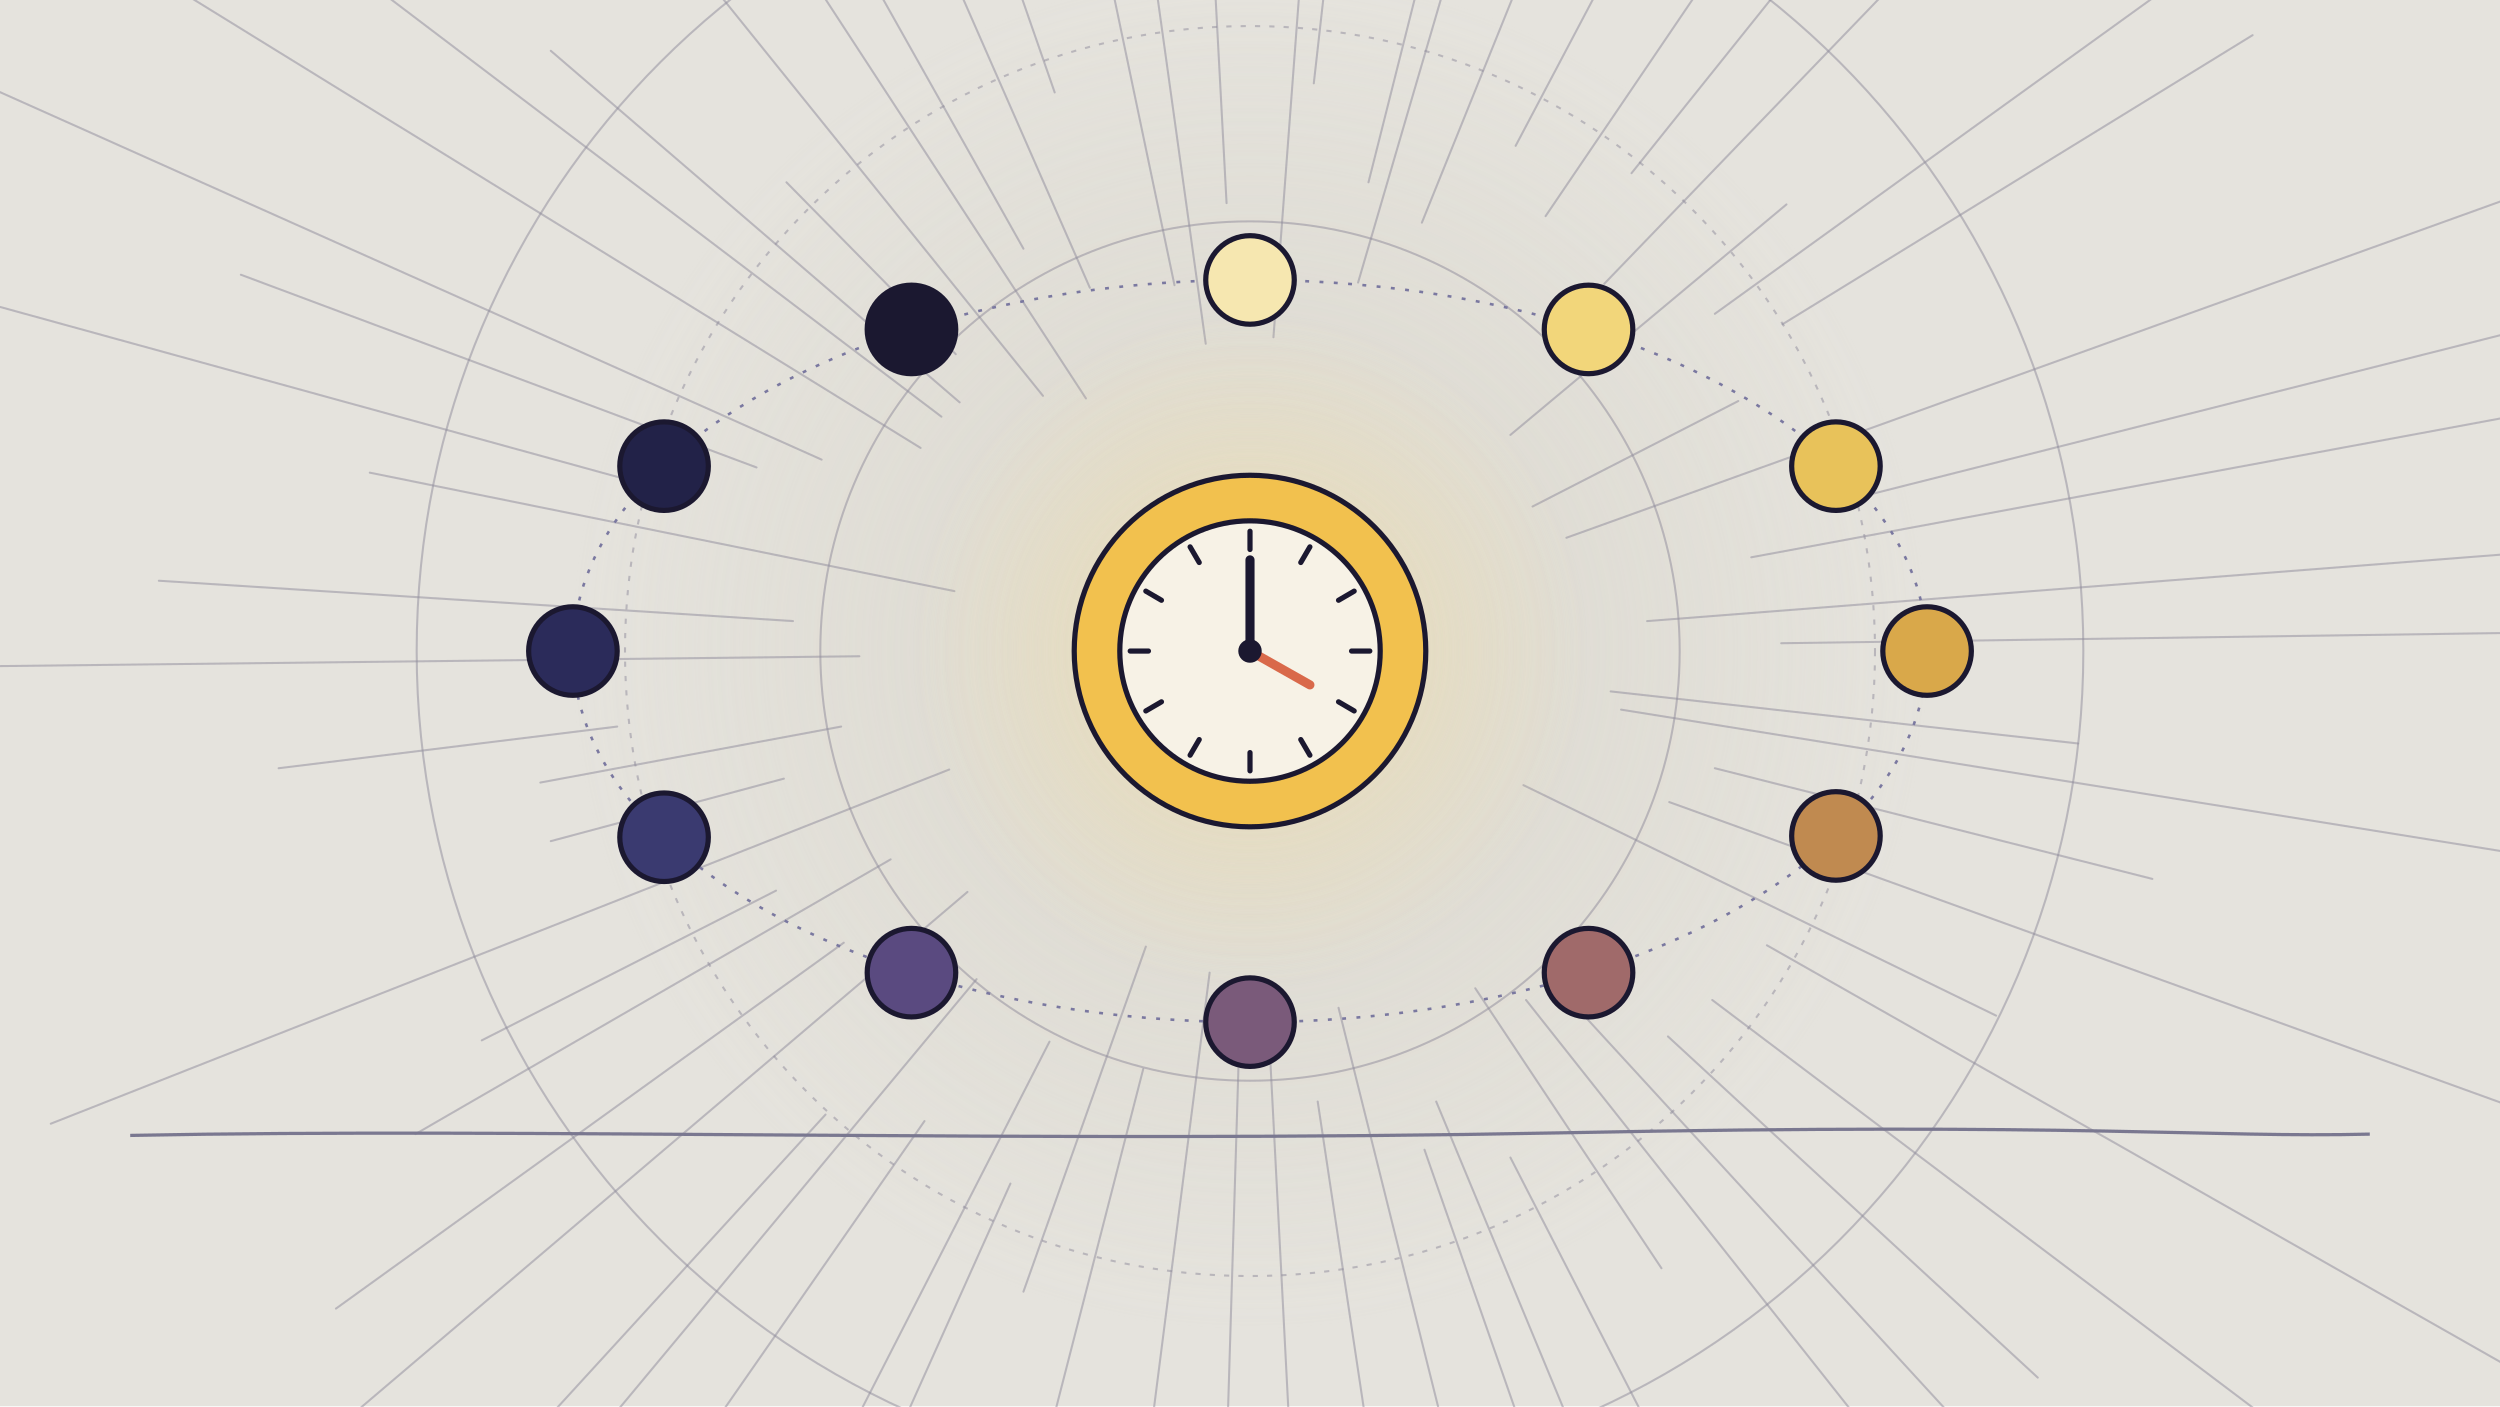
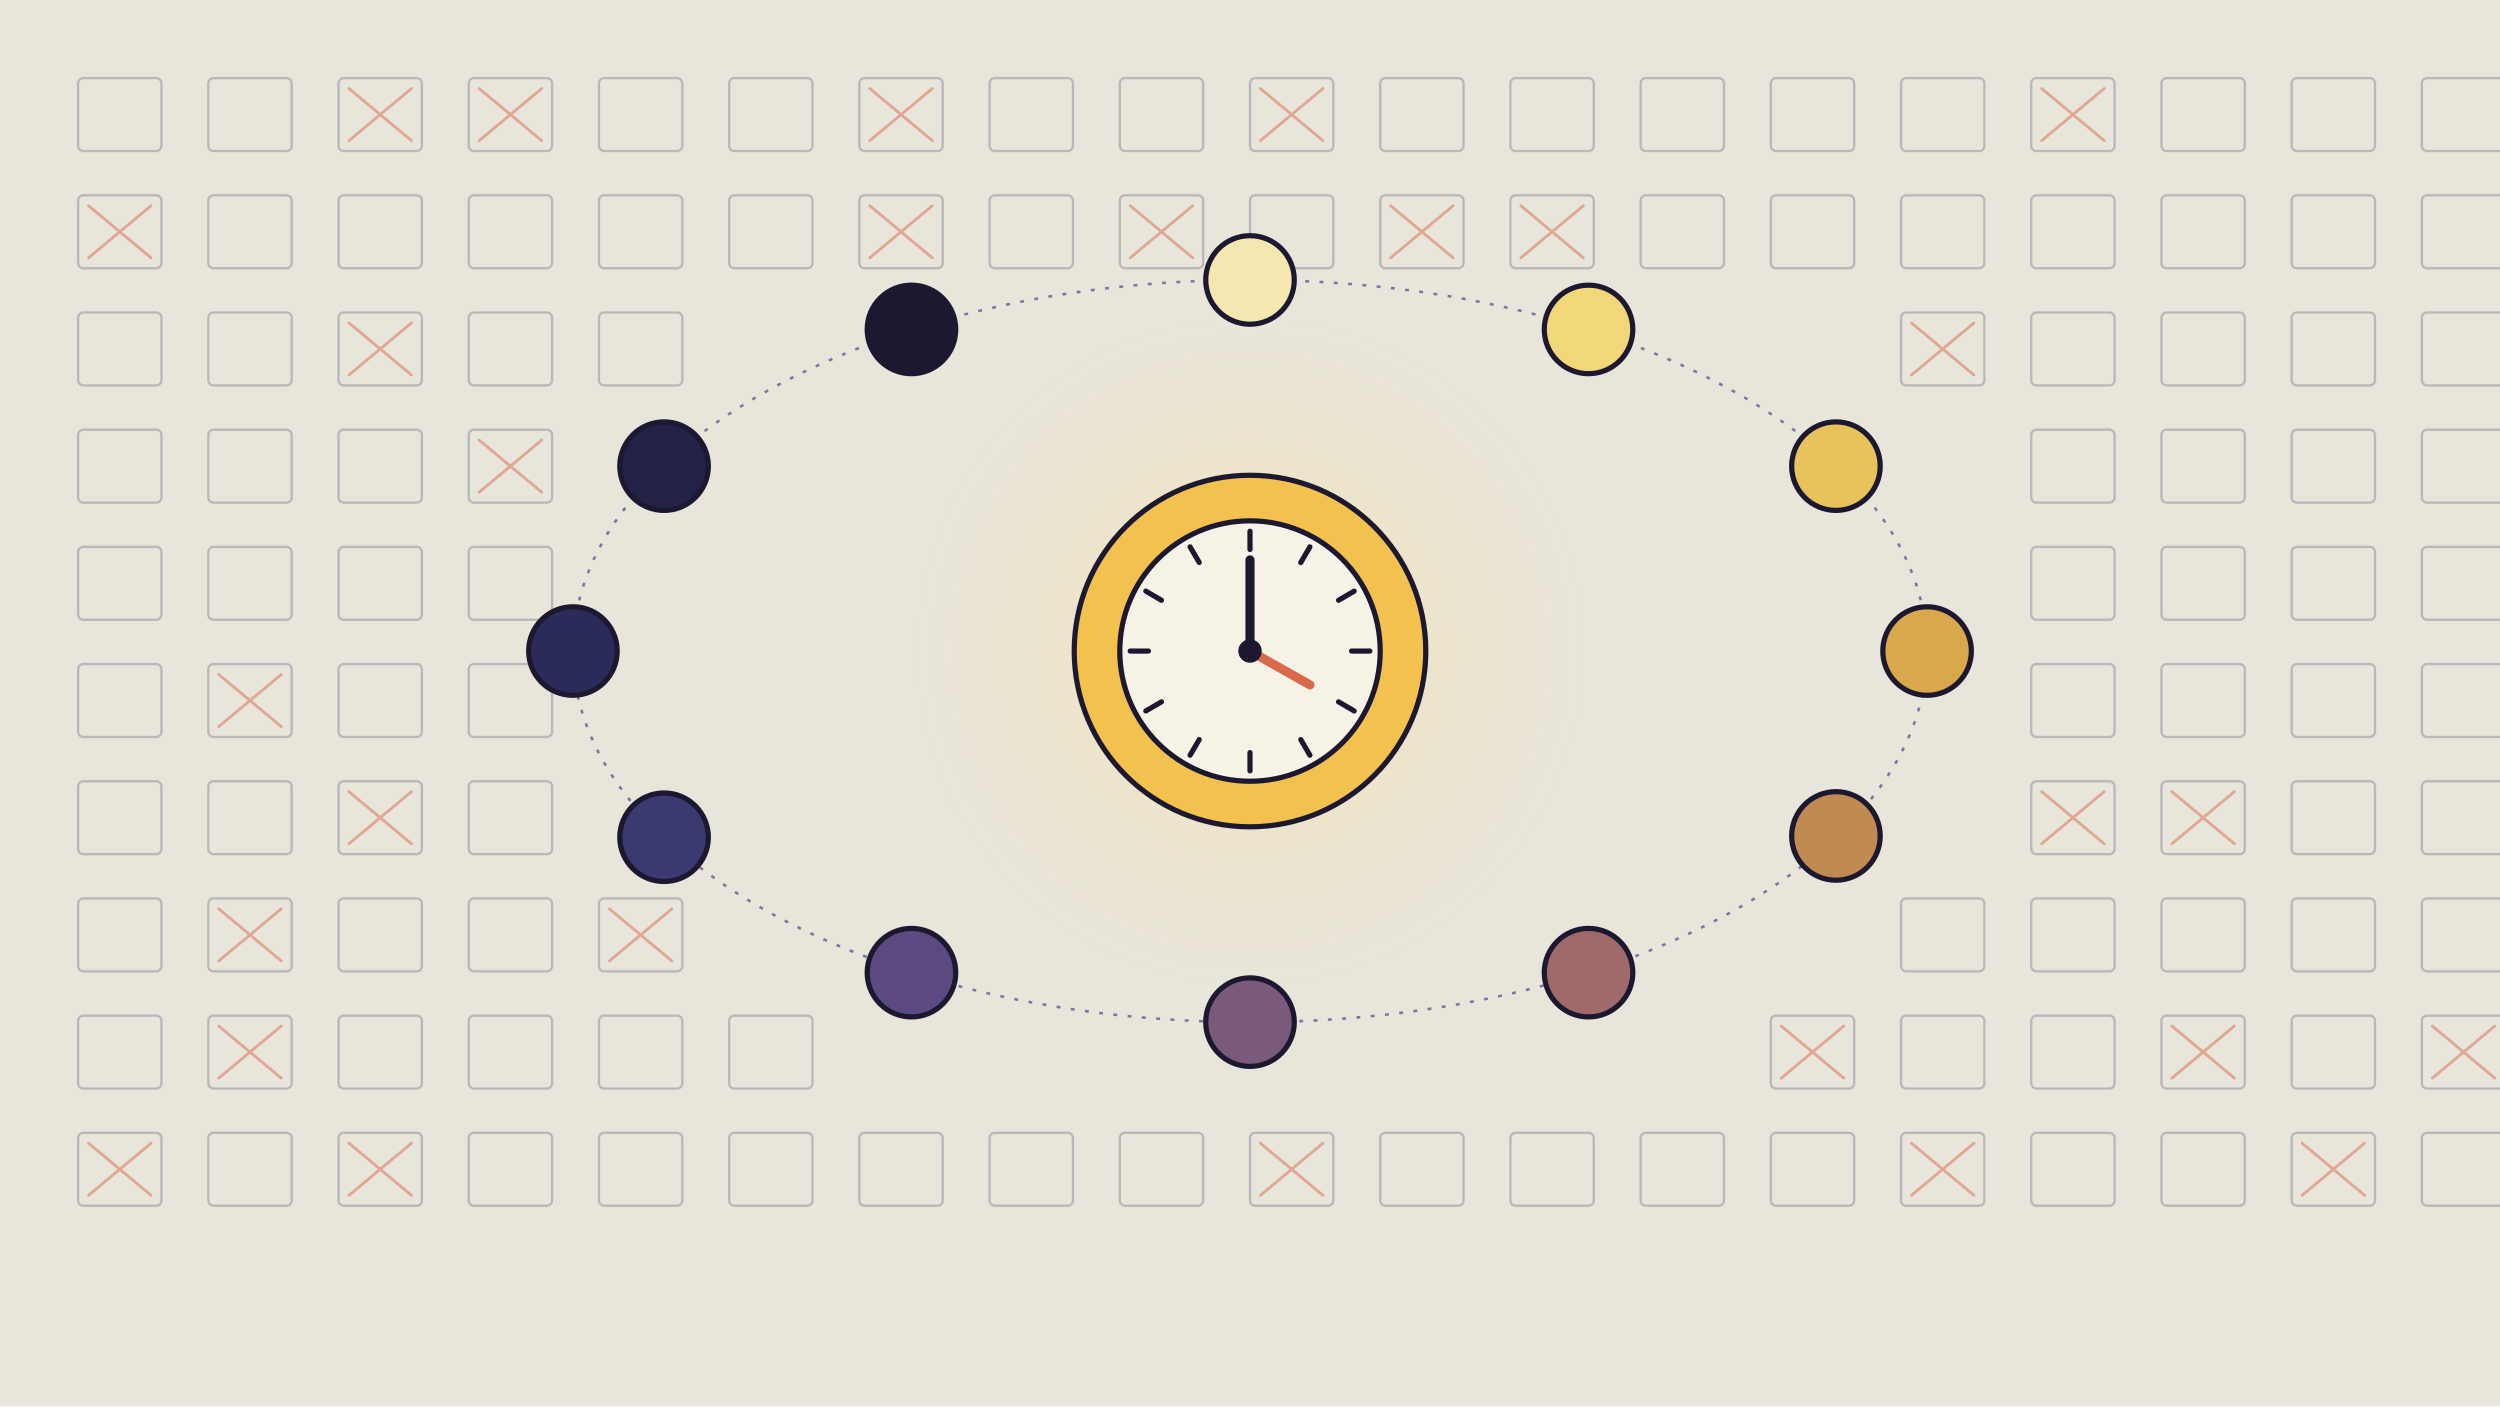
<svg xmlns="http://www.w3.org/2000/svg" viewBox="0 0 1920 1080" width="1920" height="1080">
  <defs>
    <radialGradient id="rg1">
      <stop offset="0" stop-color="#d3cfc2" stop-opacity="1" />
      <stop offset="0.4" stop-color="#d3cfc2" stop-opacity="0.5" />
      <stop offset="1" stop-color="#d3cfc2" stop-opacity="0" />
    </radialGradient>
    <radialGradient id="rg2">
      <stop offset="0" stop-color="#f6e2a8" stop-opacity="1" />
      <stop offset="0.4" stop-color="#f6e2a8" stop-opacity="0.5" />
      <stop offset="1" stop-color="#f6e2a8" stop-opacity="0" />
    </radialGradient>
  </defs>
  <rect width="1920" height="1080" fill="#e5e3dd" />
-   <circle cx="960" cy="500" r="520" fill="url(#rg1)" opacity="0.7" />
-   <path d="M1368,494L2147,483 M1237,531L1596,571 M1245,545L2060,676 M1317,590L1653,675 M1282,616L2148,929 M1170,603L1533,780 M1357,726L2135,1168 M1315,768L1982,1271 M1281,796L1565,1058 M1201,763L1772,1385 M1172,768L1473,1148 M1133,759L1276,974 M1160,889L1643,1829 M1103,846L1424,1620 M1094,883L1278,1410 M1028,774L1181,1387 M1012,846L1117,1545 M973,764L1004,1364 M952,791L942,1120 M929,747L834,1490 M878,821L676,1607 M880,727L786,992 M776,909L474,1582 M806,800L374,1645 M710,861L518,1137 M750,752L233,1373 M634,856L158,1376 M743,685L196,1150 M648,724L258,1005 M684,660L319,871 M596,684L370,799 M729,591L39,863 M602,598L423,646 M646,558L415,601 M474,558L214,590 M660,504L-39,512 M609,477L122,446 M733,454L284,363 M495,372L-108,206 M581,359L185,211 M631,353L-270,-50 M707,344L44,-65 M723,320L173,-97 M737,309L423,39 M734,272L604,140 M801,304L269,-356 M834,306L363,-416 M786,191L462,-385 M837,221L616,-283 M810,71L727,-168 M902,219L814,-201 M926,264L889,-2 M942,156L891,-799 M978,259L1026,-381 M1009,64L1059,-380 M1051,140L1116,-118 M1043,217L1309,-693 M1092,171L1276,-285 M1164,112L1326,-195 M1187,166L1754,-670 M1253,133L1600,-300 M1232,218L1872,-446 M1160,334L1372,157 M1317,241L1837,-134 M1369,249L1730,27 M1177,389L1335,308 M1203,413L1964,139 M1435,380L2302,161 M1345,428L2246,261 M1265,477L2113,411" stroke="#8d8a9a" stroke-width="1.6" fill="none" opacity="0.5" stroke-linecap="round" />
-   <circle cx="960" cy="500" r="330" fill="none" stroke="#8d8a9a" stroke-width="1.6" opacity="0.5" />
-   <circle cx="960" cy="500" r="480" fill="none" stroke="#8d8a9a" stroke-width="1.6" opacity="0.5" stroke-dasharray="4 7" />
-   <circle cx="960" cy="500" r="640" fill="none" stroke="#8d8a9a" stroke-width="1.6" opacity="0.5" />
-   <path d="M100,872 C400,866 800,878 1200,870 S1700,874 1820,871" stroke="#7a7890" stroke-width="2.5" fill="none" />
+   <g id="BACKDROP_u13">
+     <rect x="0" y="0" width="1920" height="1080" rx="0" fill="#efe8d8" opacity="0.35" />
+     <rect x="60" y="60" width="64" height="56" rx="4" fill="none" opacity="0.5" stroke="#8d8a9a" stroke-width="1.8" />
+     <rect x="60" y="150" width="64" height="56" rx="4" fill="none" opacity="0.5" stroke="#8d8a9a" stroke-width="1.8" />
+     <path d="M68,158L116,198M116,158L68,198" stroke="#d9694a" stroke-width="2.2" fill="none" opacity="0.5" stroke-linecap="round" />
+     <rect x="60" y="240" width="64" height="56" rx="4" fill="none" opacity="0.5" stroke="#8d8a9a" stroke-width="1.8" />
+     <rect x="60" y="330" width="64" height="56" rx="4" fill="none" opacity="0.5" stroke="#8d8a9a" stroke-width="1.8" />
+     <rect x="60" y="420" width="64" height="56" rx="4" fill="none" opacity="0.5" stroke="#8d8a9a" stroke-width="1.8" />
+     <rect x="60" y="510" width="64" height="56" rx="4" fill="none" opacity="0.5" stroke="#8d8a9a" stroke-width="1.8" />
+     <rect x="60" y="600" width="64" height="56" rx="4" fill="none" opacity="0.5" stroke="#8d8a9a" stroke-width="1.8" />
+     <rect x="60" y="690" width="64" height="56" rx="4" fill="none" opacity="0.5" stroke="#8d8a9a" stroke-width="1.8" />
+     <rect x="60" y="780" width="64" height="56" rx="4" fill="none" opacity="0.5" stroke="#8d8a9a" stroke-width="1.8" />
+     <rect x="60" y="870" width="64" height="56" rx="4" fill="none" opacity="0.5" stroke="#8d8a9a" stroke-width="1.8" />
+     <path d="M68,878L116,918M116,878L68,918" stroke="#d9694a" stroke-width="2.2" fill="none" opacity="0.5" stroke-linecap="round" />
+     <rect x="160" y="60" width="64" height="56" rx="4" fill="none" opacity="0.5" stroke="#8d8a9a" stroke-width="1.8" />
+     <rect x="160" y="150" width="64" height="56" rx="4" fill="none" opacity="0.5" stroke="#8d8a9a" stroke-width="1.8" />
+     <rect x="160" y="240" width="64" height="56" rx="4" fill="none" opacity="0.5" stroke="#8d8a9a" stroke-width="1.8" />
+     <rect x="160" y="330" width="64" height="56" rx="4" fill="none" opacity="0.5" stroke="#8d8a9a" stroke-width="1.8" />
+     <rect x="160" y="420" width="64" height="56" rx="4" fill="none" opacity="0.5" stroke="#8d8a9a" stroke-width="1.8" />
+     <rect x="160" y="510" width="64" height="56" rx="4" fill="none" opacity="0.5" stroke="#8d8a9a" stroke-width="1.8" />
+     <path d="M168,518L216,558M216,518L168,558" stroke="#d9694a" stroke-width="2.2" fill="none" opacity="0.5" stroke-linecap="round" />
+     <rect x="160" y="600" width="64" height="56" rx="4" fill="none" opacity="0.5" stroke="#8d8a9a" stroke-width="1.8" />
+     <rect x="160" y="690" width="64" height="56" rx="4" fill="none" opacity="0.5" stroke="#8d8a9a" stroke-width="1.8" />
+     <path d="M168,698L216,738M216,698L168,738" stroke="#d9694a" stroke-width="2.2" fill="none" opacity="0.5" stroke-linecap="round" />
+     <rect x="160" y="780" width="64" height="56" rx="4" fill="none" opacity="0.5" stroke="#8d8a9a" stroke-width="1.8" />
+     <path d="M168,788L216,828M216,788L168,828" stroke="#d9694a" stroke-width="2.2" fill="none" opacity="0.5" stroke-linecap="round" />
+     <rect x="160" y="870" width="64" height="56" rx="4" fill="none" opacity="0.5" stroke="#8d8a9a" stroke-width="1.8" />
+     <rect x="260" y="60" width="64" height="56" rx="4" fill="none" opacity="0.5" stroke="#8d8a9a" stroke-width="1.8" />
+     <path d="M268,68L316,108M316,68L268,108" stroke="#d9694a" stroke-width="2.2" fill="none" opacity="0.5" stroke-linecap="round" />
+     <rect x="260" y="150" width="64" height="56" rx="4" fill="none" opacity="0.5" stroke="#8d8a9a" stroke-width="1.8" />
+     <rect x="260" y="240" width="64" height="56" rx="4" fill="none" opacity="0.5" stroke="#8d8a9a" stroke-width="1.8" />
+     <path d="M268,248L316,288M316,248L268,288" stroke="#d9694a" stroke-width="2.2" fill="none" opacity="0.5" stroke-linecap="round" />
+     <rect x="260" y="330" width="64" height="56" rx="4" fill="none" opacity="0.5" stroke="#8d8a9a" stroke-width="1.8" />
+     <rect x="260" y="420" width="64" height="56" rx="4" fill="none" opacity="0.5" stroke="#8d8a9a" stroke-width="1.8" />
+     <rect x="260" y="510" width="64" height="56" rx="4" fill="none" opacity="0.5" stroke="#8d8a9a" stroke-width="1.8" />
+     <rect x="260" y="600" width="64" height="56" rx="4" fill="none" opacity="0.5" stroke="#8d8a9a" stroke-width="1.8" />
+     <path d="M268,608L316,648M316,608L268,648" stroke="#d9694a" stroke-width="2.2" fill="none" opacity="0.5" stroke-linecap="round" />
+     <rect x="260" y="690" width="64" height="56" rx="4" fill="none" opacity="0.5" stroke="#8d8a9a" stroke-width="1.8" />
+     <rect x="260" y="780" width="64" height="56" rx="4" fill="none" opacity="0.5" stroke="#8d8a9a" stroke-width="1.8" />
+     <rect x="260" y="870" width="64" height="56" rx="4" fill="none" opacity="0.5" stroke="#8d8a9a" stroke-width="1.8" />
+     <path d="M268,878L316,918M316,878L268,918" stroke="#d9694a" stroke-width="2.2" fill="none" opacity="0.5" stroke-linecap="round" />
+     <rect x="360" y="60" width="64" height="56" rx="4" fill="none" opacity="0.5" stroke="#8d8a9a" stroke-width="1.8" />
+     <path d="M368,68L416,108M416,68L368,108" stroke="#d9694a" stroke-width="2.2" fill="none" opacity="0.5" stroke-linecap="round" />
+     <rect x="360" y="150" width="64" height="56" rx="4" fill="none" opacity="0.5" stroke="#8d8a9a" stroke-width="1.8" />
+     <rect x="360" y="240" width="64" height="56" rx="4" fill="none" opacity="0.5" stroke="#8d8a9a" stroke-width="1.8" />
+     <rect x="360" y="330" width="64" height="56" rx="4" fill="none" opacity="0.5" stroke="#8d8a9a" stroke-width="1.8" />
+     <path d="M368,338L416,378M416,338L368,378" stroke="#d9694a" stroke-width="2.2" fill="none" opacity="0.5" stroke-linecap="round" />
+     <rect x="360" y="420" width="64" height="56" rx="4" fill="none" opacity="0.5" stroke="#8d8a9a" stroke-width="1.8" />
+     <rect x="360" y="510" width="64" height="56" rx="4" fill="none" opacity="0.5" stroke="#8d8a9a" stroke-width="1.8" />
+     <rect x="360" y="600" width="64" height="56" rx="4" fill="none" opacity="0.5" stroke="#8d8a9a" stroke-width="1.8" />
+     <rect x="360" y="690" width="64" height="56" rx="4" fill="none" opacity="0.5" stroke="#8d8a9a" stroke-width="1.8" />
+     <rect x="360" y="780" width="64" height="56" rx="4" fill="none" opacity="0.5" stroke="#8d8a9a" stroke-width="1.8" />
+     <rect x="360" y="870" width="64" height="56" rx="4" fill="none" opacity="0.5" stroke="#8d8a9a" stroke-width="1.8" />
+     <rect x="460" y="60" width="64" height="56" rx="4" fill="none" opacity="0.5" stroke="#8d8a9a" stroke-width="1.8" />
+     <rect x="460" y="150" width="64" height="56" rx="4" fill="none" opacity="0.5" stroke="#8d8a9a" stroke-width="1.8" />
+     <rect x="460" y="240" width="64" height="56" rx="4" fill="none" opacity="0.5" stroke="#8d8a9a" stroke-width="1.8" />
+     <rect x="460" y="690" width="64" height="56" rx="4" fill="none" opacity="0.5" stroke="#8d8a9a" stroke-width="1.8" />
+     <path d="M468,698L516,738M516,698L468,738" stroke="#d9694a" stroke-width="2.2" fill="none" opacity="0.5" stroke-linecap="round" />
+     <rect x="460" y="780" width="64" height="56" rx="4" fill="none" opacity="0.5" stroke="#8d8a9a" stroke-width="1.8" />
+     <rect x="460" y="870" width="64" height="56" rx="4" fill="none" opacity="0.5" stroke="#8d8a9a" stroke-width="1.8" />
+     <rect x="560" y="60" width="64" height="56" rx="4" fill="none" opacity="0.5" stroke="#8d8a9a" stroke-width="1.8" />
+     <rect x="560" y="150" width="64" height="56" rx="4" fill="none" opacity="0.5" stroke="#8d8a9a" stroke-width="1.8" />
+     <rect x="560" y="780" width="64" height="56" rx="4" fill="none" opacity="0.5" stroke="#8d8a9a" stroke-width="1.8" />
+     <rect x="560" y="870" width="64" height="56" rx="4" fill="none" opacity="0.5" stroke="#8d8a9a" stroke-width="1.8" />
+     <rect x="660" y="60" width="64" height="56" rx="4" fill="none" opacity="0.5" stroke="#8d8a9a" stroke-width="1.8" />
+     <path d="M668,68L716,108M716,68L668,108" stroke="#d9694a" stroke-width="2.2" fill="none" opacity="0.5" stroke-linecap="round" />
+     <rect x="660" y="150" width="64" height="56" rx="4" fill="none" opacity="0.5" stroke="#8d8a9a" stroke-width="1.8" />
+     <path d="M668,158L716,198M716,158L668,198" stroke="#d9694a" stroke-width="2.2" fill="none" opacity="0.5" stroke-linecap="round" />
+     <rect x="660" y="870" width="64" height="56" rx="4" fill="none" opacity="0.5" stroke="#8d8a9a" stroke-width="1.8" />
+     <rect x="760" y="60" width="64" height="56" rx="4" fill="none" opacity="0.5" stroke="#8d8a9a" stroke-width="1.8" />
+     <rect x="760" y="150" width="64" height="56" rx="4" fill="none" opacity="0.5" stroke="#8d8a9a" stroke-width="1.8" />
+     <rect x="760" y="870" width="64" height="56" rx="4" fill="none" opacity="0.5" stroke="#8d8a9a" stroke-width="1.8" />
+     <rect x="860" y="60" width="64" height="56" rx="4" fill="none" opacity="0.5" stroke="#8d8a9a" stroke-width="1.8" />
+     <rect x="860" y="150" width="64" height="56" rx="4" fill="none" opacity="0.5" stroke="#8d8a9a" stroke-width="1.8" />
+     <path d="M868,158L916,198M916,158L868,198" stroke="#d9694a" stroke-width="2.2" fill="none" opacity="0.5" stroke-linecap="round" />
+     <rect x="860" y="870" width="64" height="56" rx="4" fill="none" opacity="0.5" stroke="#8d8a9a" stroke-width="1.8" />
+     <rect x="960" y="60" width="64" height="56" rx="4" fill="none" opacity="0.5" stroke="#8d8a9a" stroke-width="1.8" />
+     <path d="M968,68L1016,108M1016,68L968,108" stroke="#d9694a" stroke-width="2.2" fill="none" opacity="0.5" stroke-linecap="round" />
+     <rect x="960" y="150" width="64" height="56" rx="4" fill="none" opacity="0.5" stroke="#8d8a9a" stroke-width="1.8" />
+     <rect x="960" y="870" width="64" height="56" rx="4" fill="none" opacity="0.5" stroke="#8d8a9a" stroke-width="1.8" />
+     <path d="M968,878L1016,918M1016,878L968,918" stroke="#d9694a" stroke-width="2.2" fill="none" opacity="0.5" stroke-linecap="round" />
+     <rect x="1060" y="60" width="64" height="56" rx="4" fill="none" opacity="0.5" stroke="#8d8a9a" stroke-width="1.8" />
+     <rect x="1060" y="150" width="64" height="56" rx="4" fill="none" opacity="0.5" stroke="#8d8a9a" stroke-width="1.8" />
+     <path d="M1068,158L1116,198M1116,158L1068,198" stroke="#d9694a" stroke-width="2.2" fill="none" opacity="0.5" stroke-linecap="round" />
+     <rect x="1060" y="870" width="64" height="56" rx="4" fill="none" opacity="0.5" stroke="#8d8a9a" stroke-width="1.8" />
+     <rect x="1160" y="60" width="64" height="56" rx="4" fill="none" opacity="0.5" stroke="#8d8a9a" stroke-width="1.8" />
+     <rect x="1160" y="150" width="64" height="56" rx="4" fill="none" opacity="0.5" stroke="#8d8a9a" stroke-width="1.8" />
+     <path d="M1168,158L1216,198M1216,158L1168,198" stroke="#d9694a" stroke-width="2.2" fill="none" opacity="0.5" stroke-linecap="round" />
+     <rect x="1160" y="870" width="64" height="56" rx="4" fill="none" opacity="0.5" stroke="#8d8a9a" stroke-width="1.8" />
+     <rect x="1260" y="60" width="64" height="56" rx="4" fill="none" opacity="0.5" stroke="#8d8a9a" stroke-width="1.8" />
+     <rect x="1260" y="150" width="64" height="56" rx="4" fill="none" opacity="0.5" stroke="#8d8a9a" stroke-width="1.8" />
+     <rect x="1260" y="870" width="64" height="56" rx="4" fill="none" opacity="0.5" stroke="#8d8a9a" stroke-width="1.8" />
+     <rect x="1360" y="60" width="64" height="56" rx="4" fill="none" opacity="0.5" stroke="#8d8a9a" stroke-width="1.8" />
+     <rect x="1360" y="150" width="64" height="56" rx="4" fill="none" opacity="0.5" stroke="#8d8a9a" stroke-width="1.8" />
+     <rect x="1360" y="780" width="64" height="56" rx="4" fill="none" opacity="0.5" stroke="#8d8a9a" stroke-width="1.8" />
+     <path d="M1368,788L1416,828M1416,788L1368,828" stroke="#d9694a" stroke-width="2.2" fill="none" opacity="0.5" stroke-linecap="round" />
+     <rect x="1360" y="870" width="64" height="56" rx="4" fill="none" opacity="0.5" stroke="#8d8a9a" stroke-width="1.8" />
+     <rect x="1460" y="60" width="64" height="56" rx="4" fill="none" opacity="0.5" stroke="#8d8a9a" stroke-width="1.8" />
+     <rect x="1460" y="150" width="64" height="56" rx="4" fill="none" opacity="0.5" stroke="#8d8a9a" stroke-width="1.8" />
+     <rect x="1460" y="240" width="64" height="56" rx="4" fill="none" opacity="0.5" stroke="#8d8a9a" stroke-width="1.8" />
+     <path d="M1468,248L1516,288M1516,248L1468,288" stroke="#d9694a" stroke-width="2.2" fill="none" opacity="0.5" stroke-linecap="round" />
+     <rect x="1460" y="690" width="64" height="56" rx="4" fill="none" opacity="0.5" stroke="#8d8a9a" stroke-width="1.8" />
+     <rect x="1460" y="780" width="64" height="56" rx="4" fill="none" opacity="0.5" stroke="#8d8a9a" stroke-width="1.8" />
+     <rect x="1460" y="870" width="64" height="56" rx="4" fill="none" opacity="0.5" stroke="#8d8a9a" stroke-width="1.8" />
+     <path d="M1468,878L1516,918M1516,878L1468,918" stroke="#d9694a" stroke-width="2.2" fill="none" opacity="0.5" stroke-linecap="round" />
+     <rect x="1560" y="60" width="64" height="56" rx="4" fill="none" opacity="0.5" stroke="#8d8a9a" stroke-width="1.8" />
+     <path d="M1568,68L1616,108M1616,68L1568,108" stroke="#d9694a" stroke-width="2.2" fill="none" opacity="0.5" stroke-linecap="round" />
+     <rect x="1560" y="150" width="64" height="56" rx="4" fill="none" opacity="0.5" stroke="#8d8a9a" stroke-width="1.8" />
+     <rect x="1560" y="240" width="64" height="56" rx="4" fill="none" opacity="0.5" stroke="#8d8a9a" stroke-width="1.8" />
+     <rect x="1560" y="330" width="64" height="56" rx="4" fill="none" opacity="0.5" stroke="#8d8a9a" stroke-width="1.8" />
+     <rect x="1560" y="420" width="64" height="56" rx="4" fill="none" opacity="0.5" stroke="#8d8a9a" stroke-width="1.8" />
+     <rect x="1560" y="510" width="64" height="56" rx="4" fill="none" opacity="0.5" stroke="#8d8a9a" stroke-width="1.8" />
+     <rect x="1560" y="600" width="64" height="56" rx="4" fill="none" opacity="0.5" stroke="#8d8a9a" stroke-width="1.8" />
+     <path d="M1568,608L1616,648M1616,608L1568,648" stroke="#d9694a" stroke-width="2.2" fill="none" opacity="0.5" stroke-linecap="round" />
+     <rect x="1560" y="690" width="64" height="56" rx="4" fill="none" opacity="0.5" stroke="#8d8a9a" stroke-width="1.8" />
+     <rect x="1560" y="780" width="64" height="56" rx="4" fill="none" opacity="0.5" stroke="#8d8a9a" stroke-width="1.8" />
+     <rect x="1560" y="870" width="64" height="56" rx="4" fill="none" opacity="0.5" stroke="#8d8a9a" stroke-width="1.8" />
+     <rect x="1660" y="60" width="64" height="56" rx="4" fill="none" opacity="0.5" stroke="#8d8a9a" stroke-width="1.8" />
+     <rect x="1660" y="150" width="64" height="56" rx="4" fill="none" opacity="0.5" stroke="#8d8a9a" stroke-width="1.8" />
+     <rect x="1660" y="240" width="64" height="56" rx="4" fill="none" opacity="0.5" stroke="#8d8a9a" stroke-width="1.8" />
+     <rect x="1660" y="330" width="64" height="56" rx="4" fill="none" opacity="0.5" stroke="#8d8a9a" stroke-width="1.8" />
+     <rect x="1660" y="420" width="64" height="56" rx="4" fill="none" opacity="0.5" stroke="#8d8a9a" stroke-width="1.8" />
+     <rect x="1660" y="510" width="64" height="56" rx="4" fill="none" opacity="0.5" stroke="#8d8a9a" stroke-width="1.8" />
+     <rect x="1660" y="600" width="64" height="56" rx="4" fill="none" opacity="0.5" stroke="#8d8a9a" stroke-width="1.8" />
+     <path d="M1668,608L1716,648M1716,608L1668,648" stroke="#d9694a" stroke-width="2.2" fill="none" opacity="0.5" stroke-linecap="round" />
+     <rect x="1660" y="690" width="64" height="56" rx="4" fill="none" opacity="0.5" stroke="#8d8a9a" stroke-width="1.8" />
+     <rect x="1660" y="780" width="64" height="56" rx="4" fill="none" opacity="0.5" stroke="#8d8a9a" stroke-width="1.8" />
+     <path d="M1668,788L1716,828M1716,788L1668,828" stroke="#d9694a" stroke-width="2.2" fill="none" opacity="0.5" stroke-linecap="round" />
+     <rect x="1660" y="870" width="64" height="56" rx="4" fill="none" opacity="0.5" stroke="#8d8a9a" stroke-width="1.8" />
+     <rect x="1760" y="60" width="64" height="56" rx="4" fill="none" opacity="0.5" stroke="#8d8a9a" stroke-width="1.8" />
+     <rect x="1760" y="150" width="64" height="56" rx="4" fill="none" opacity="0.5" stroke="#8d8a9a" stroke-width="1.8" />
+     <rect x="1760" y="240" width="64" height="56" rx="4" fill="none" opacity="0.5" stroke="#8d8a9a" stroke-width="1.8" />
+     <rect x="1760" y="330" width="64" height="56" rx="4" fill="none" opacity="0.5" stroke="#8d8a9a" stroke-width="1.8" />
+     <rect x="1760" y="420" width="64" height="56" rx="4" fill="none" opacity="0.5" stroke="#8d8a9a" stroke-width="1.8" />
+     <rect x="1760" y="510" width="64" height="56" rx="4" fill="none" opacity="0.5" stroke="#8d8a9a" stroke-width="1.8" />
+     <rect x="1760" y="600" width="64" height="56" rx="4" fill="none" opacity="0.5" stroke="#8d8a9a" stroke-width="1.8" />
+     <rect x="1760" y="690" width="64" height="56" rx="4" fill="none" opacity="0.5" stroke="#8d8a9a" stroke-width="1.8" />
+     <rect x="1760" y="780" width="64" height="56" rx="4" fill="none" opacity="0.5" stroke="#8d8a9a" stroke-width="1.8" />
+     <rect x="1760" y="870" width="64" height="56" rx="4" fill="none" opacity="0.5" stroke="#8d8a9a" stroke-width="1.8" />
+     <path d="M1768,878L1816,918M1816,878L1768,918" stroke="#d9694a" stroke-width="2.2" fill="none" opacity="0.5" stroke-linecap="round" />
+     <rect x="1860" y="60" width="64" height="56" rx="4" fill="none" opacity="0.5" stroke="#8d8a9a" stroke-width="1.8" />
+     <rect x="1860" y="150" width="64" height="56" rx="4" fill="none" opacity="0.5" stroke="#8d8a9a" stroke-width="1.8" />
+     <rect x="1860" y="240" width="64" height="56" rx="4" fill="none" opacity="0.5" stroke="#8d8a9a" stroke-width="1.8" />
+     <rect x="1860" y="330" width="64" height="56" rx="4" fill="none" opacity="0.5" stroke="#8d8a9a" stroke-width="1.8" />
+     <rect x="1860" y="420" width="64" height="56" rx="4" fill="none" opacity="0.5" stroke="#8d8a9a" stroke-width="1.8" />
+     <rect x="1860" y="510" width="64" height="56" rx="4" fill="none" opacity="0.5" stroke="#8d8a9a" stroke-width="1.8" />
+     <rect x="1860" y="600" width="64" height="56" rx="4" fill="none" opacity="0.5" stroke="#8d8a9a" stroke-width="1.8" />
+     <rect x="1860" y="690" width="64" height="56" rx="4" fill="none" opacity="0.5" stroke="#8d8a9a" stroke-width="1.8" />
+     <rect x="1860" y="780" width="64" height="56" rx="4" fill="none" opacity="0.5" stroke="#8d8a9a" stroke-width="1.8" />
+     <path d="M1868,788L1916,828M1916,788L1868,828" stroke="#d9694a" stroke-width="2.2" fill="none" opacity="0.5" stroke-linecap="round" />
+     <rect x="1860" y="870" width="64" height="56" rx="4" fill="none" opacity="0.5" stroke="#8d8a9a" stroke-width="1.8" />
+   </g>
  <circle cx="960" cy="500" r="260" fill="url(#rg2)" opacity="0.8" />
  <g id="mv-glint-core">
    <circle cx="960" cy="500" r="135" fill="#f2c14e" stroke="#1b1830" stroke-width="4" />
  </g>
  <circle cx="960" cy="500" r="100" fill="#f7f2e6" stroke="#1b1830" stroke-width="4" />
  <path d="M1038,500L1052,500M1028,539L1040,546M999,568L1006,580M960,578L960,592M921,568L914,580M892,539L880,546M882,500L868,500M892,461L880,454M921,432L914,420M960,422L960,408M999,432L1006,420M1028,461L1040,454" stroke="#1b1830" stroke-width="4" stroke-linecap="round" />
  <path d="M960,500 L960,430" stroke="#1b1830" stroke-width="7" stroke-linecap="round" />
  <path d="M960,500 L1006,526" stroke="#d9694a" stroke-width="7" stroke-linecap="round" />
  <circle cx="960" cy="500" r="9" fill="#1b1830" />
  <ellipse cx="960" cy="500" rx="520" ry="285" fill="none" stroke="#7a78a0" stroke-width="2" stroke-dasharray="3 8" />
  <circle cx="960" cy="215" r="34" fill="#f6e7b0" stroke="#1b1830" stroke-width="4" />
  <circle cx="1220" cy="253" r="34" fill="#f2d67a" stroke="#1b1830" stroke-width="4" />
  <circle cx="1410" cy="358" r="34" fill="#e8c25a" stroke="#1b1830" stroke-width="4" />
  <circle cx="1480" cy="500" r="34" fill="#d9a84a" stroke="#1b1830" stroke-width="4" />
  <circle cx="1410" cy="642" r="34" fill="#c08a50" stroke="#1b1830" stroke-width="4" />
  <circle cx="1220" cy="747" r="34" fill="#a06a6a" stroke="#1b1830" stroke-width="4" />
  <circle cx="960" cy="785" r="34" fill="#7a5a7a" stroke="#1b1830" stroke-width="4" />
  <circle cx="700" cy="747" r="34" fill="#5a4a80" stroke="#1b1830" stroke-width="4" />
  <circle cx="510" cy="643" r="34" fill="#3a3a70" stroke="#1b1830" stroke-width="4" />
  <circle cx="440" cy="500" r="34" fill="#2b2b5a" stroke="#1b1830" stroke-width="4" />
  <circle cx="510" cy="358" r="34" fill="#222248" stroke="#1b1830" stroke-width="4" />
  <circle cx="700" cy="253" r="34" fill="#1b1830" stroke="#1b1830" stroke-width="4" />
</svg>
